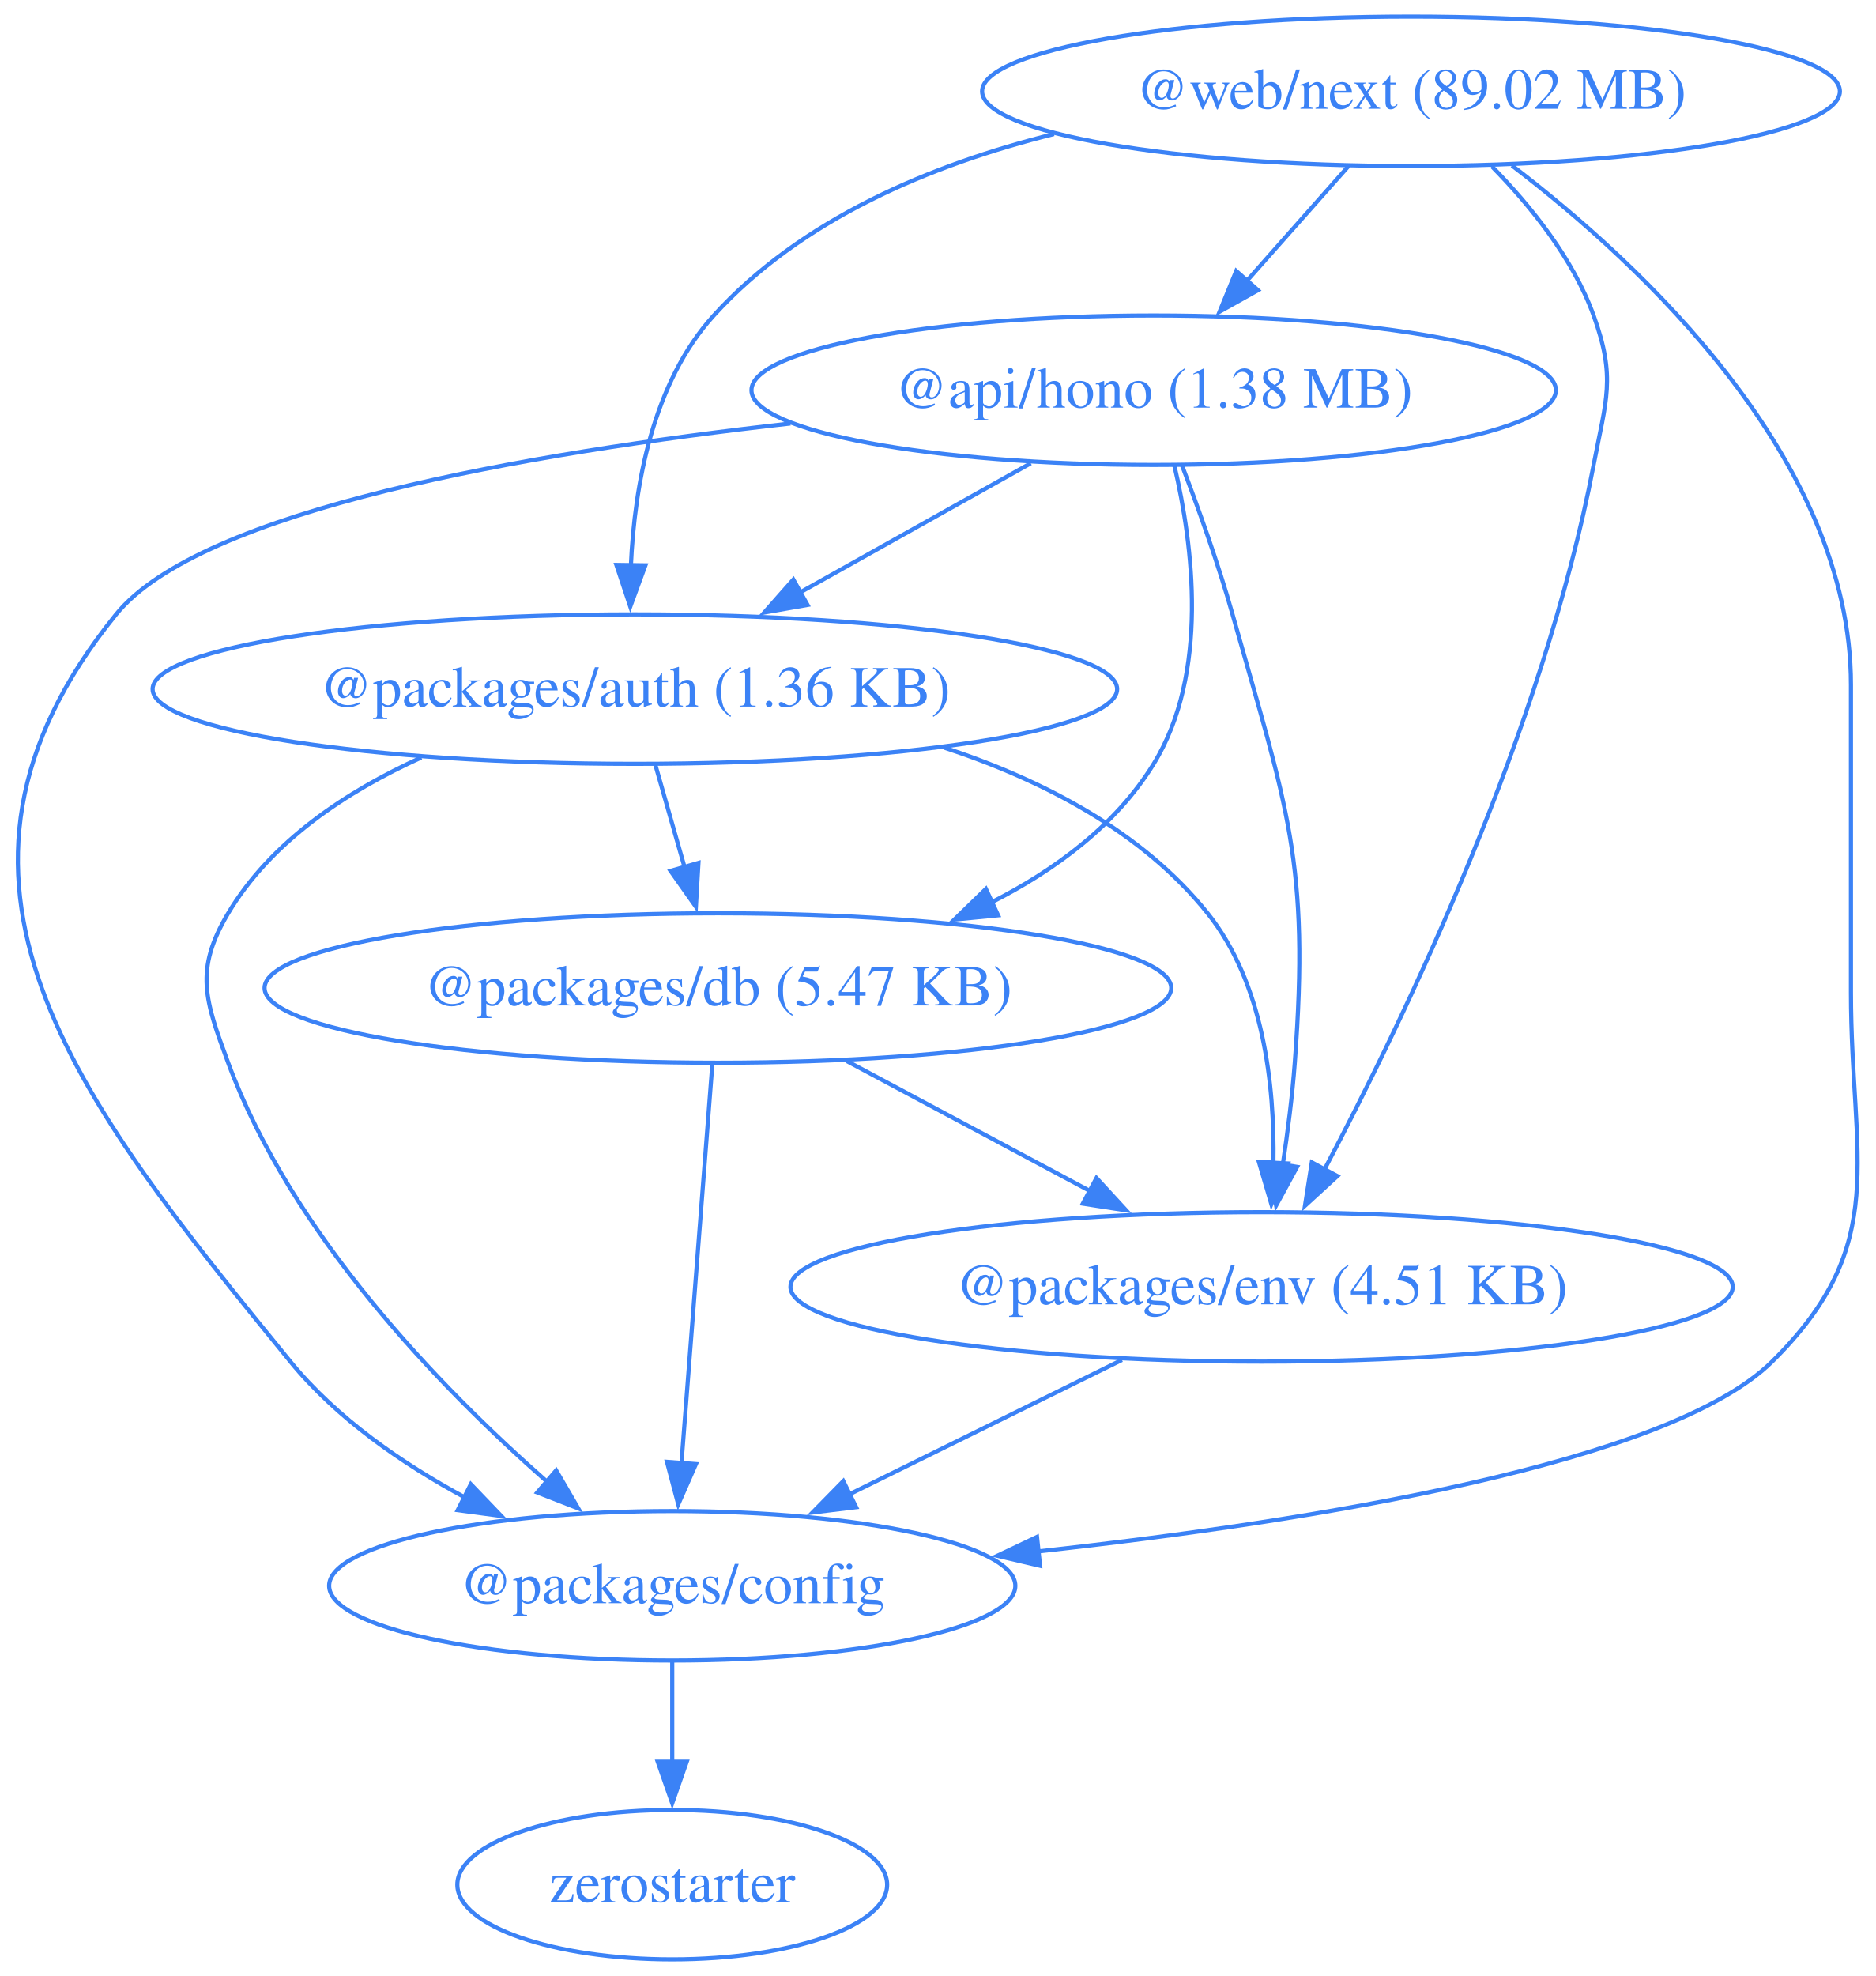
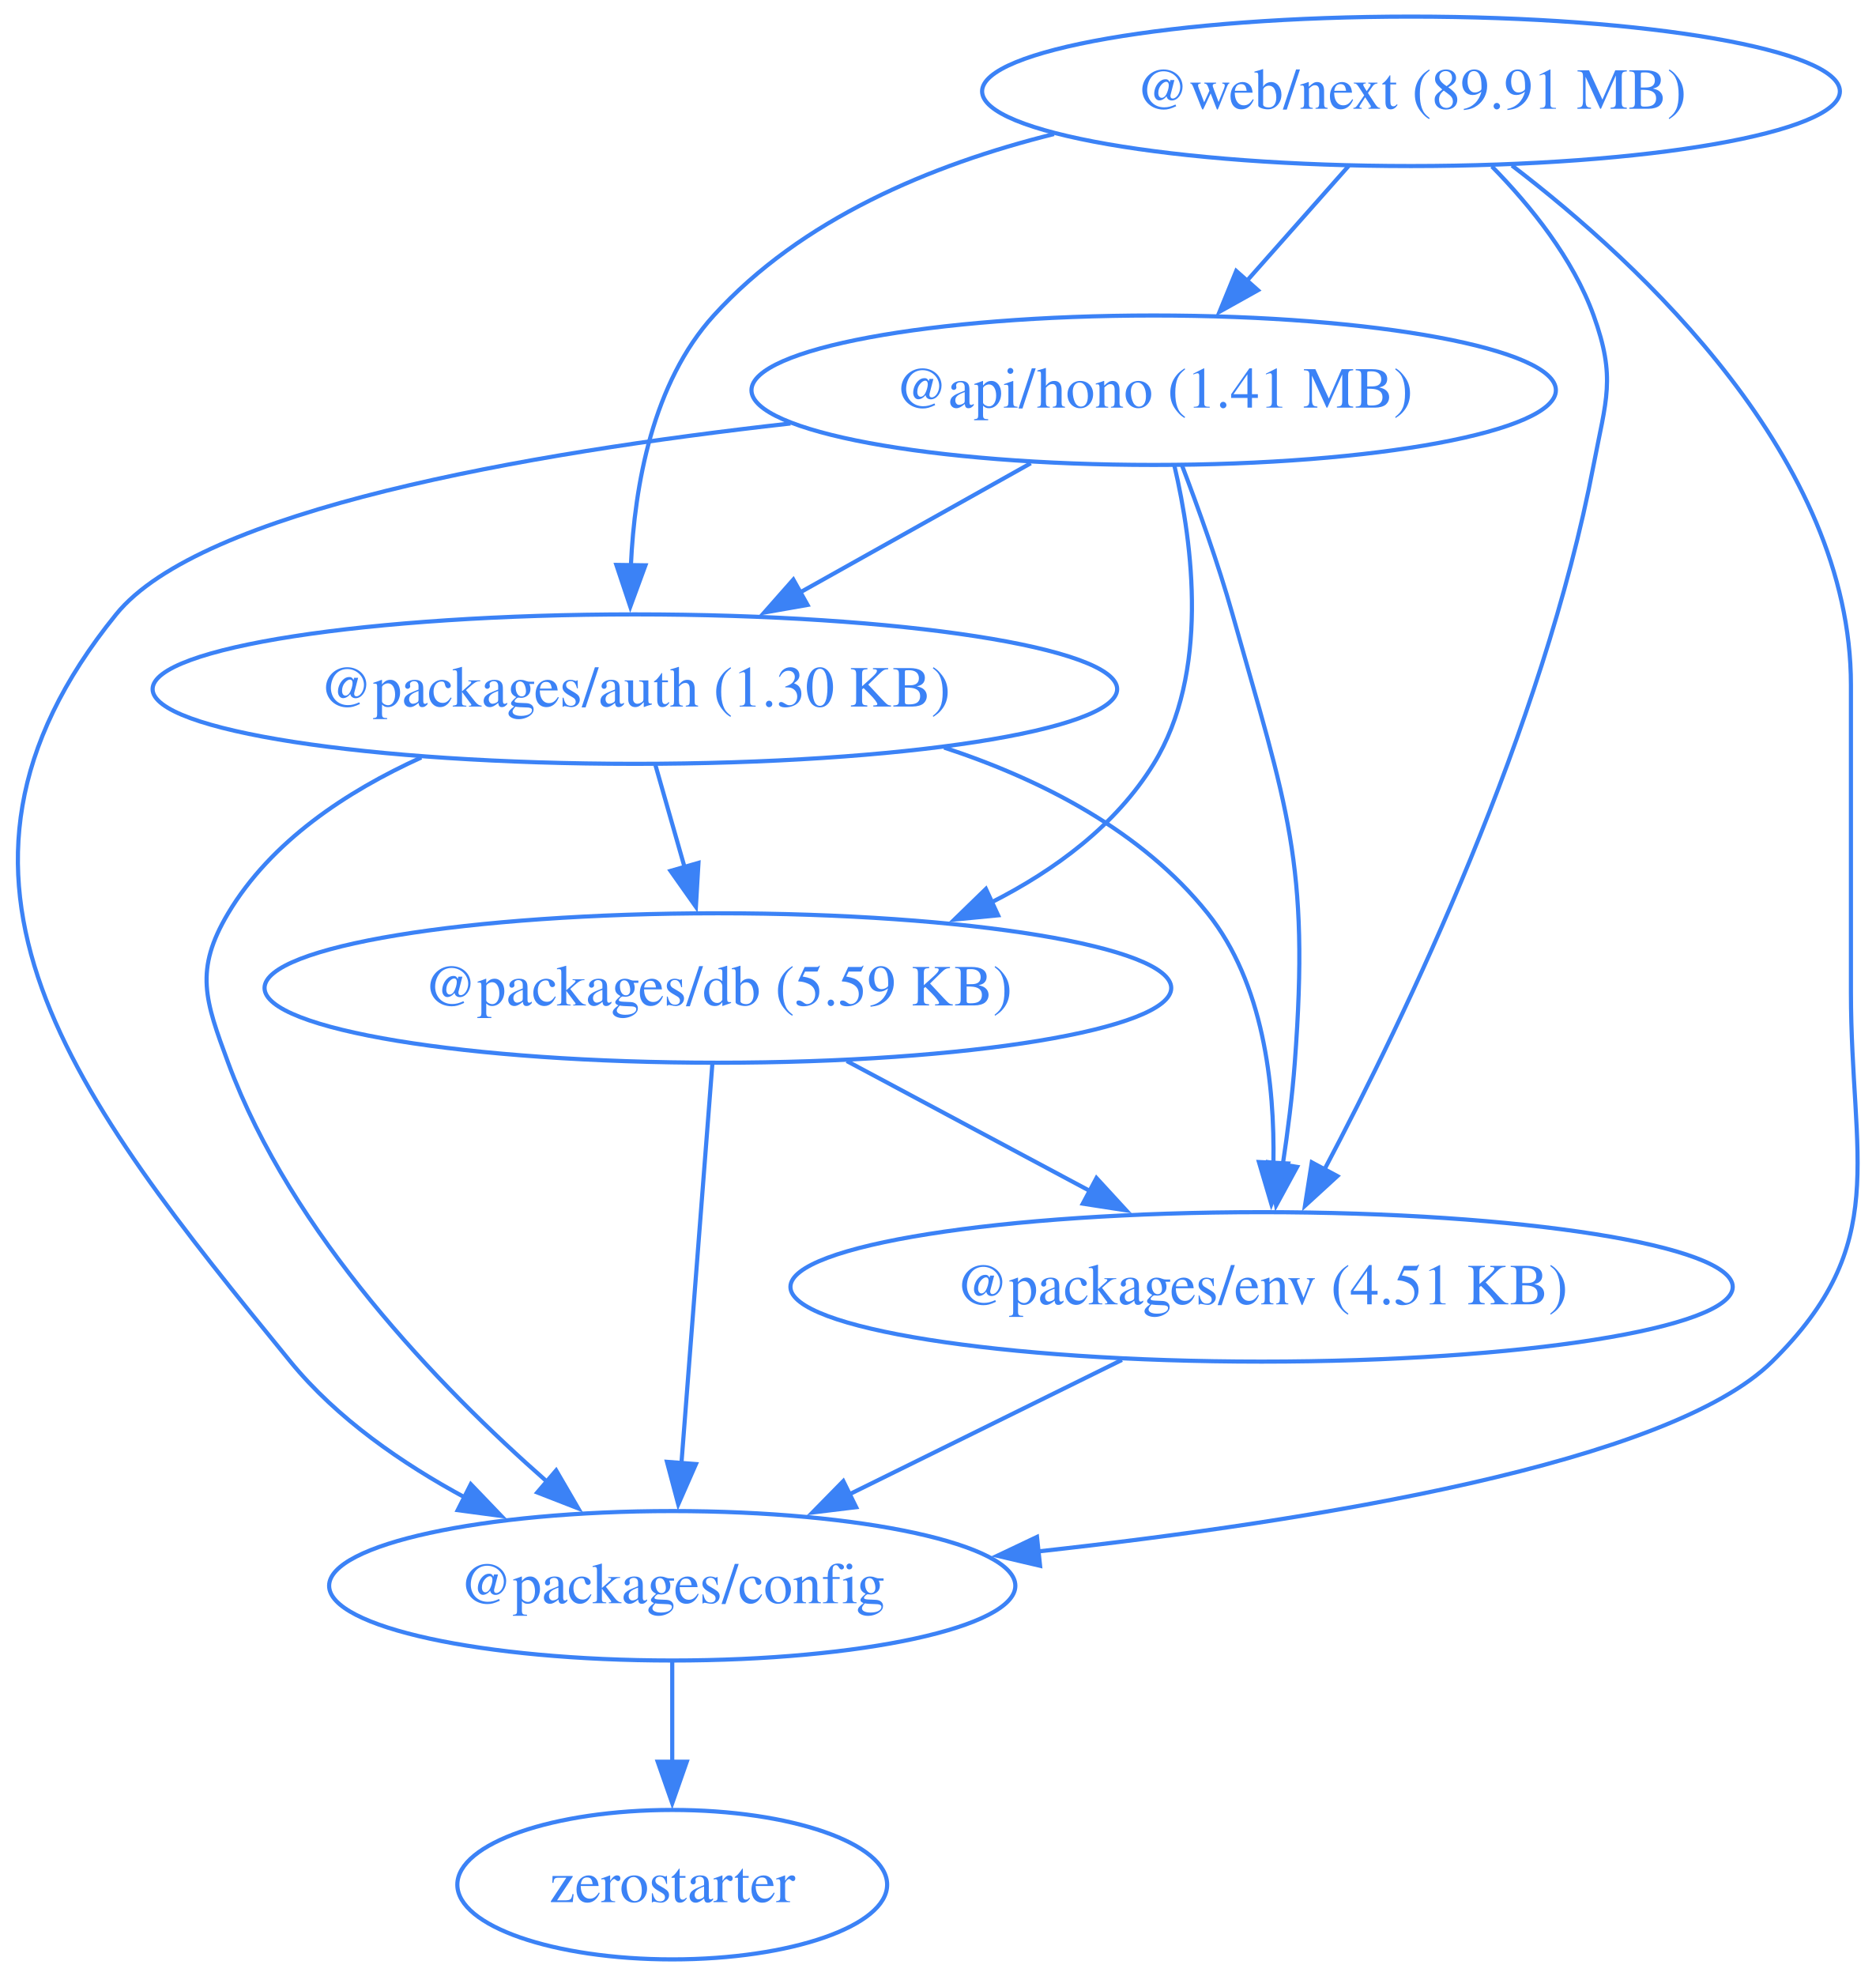
<svg xmlns="http://www.w3.org/2000/svg" width="452pt" height="476pt" viewBox="0.00 0.00 452.00 476.00">
  <g id="graph0" class="graph" transform="scale(1 1) rotate(0) translate(4 472)">
    <polygon fill="none" stroke="none" points="-4,4 -4,-472 448.42,-472 448.42,4 -4,4" />
    <g id="node1" class="node">
      <ellipse fill="none" stroke="#3b82f6" cx="273.97" cy="-378" rx="96.91" ry="18" />
-       <text xml:space="preserve" text-anchor="middle" x="273.97" y="-373.8" font-family="Times,serif" font-size="14.00" fill="#3b82f6">@api/hono (1.38 MB)</text>
+       <text xml:space="preserve" text-anchor="middle" x="273.97" y="-373.8" font-family="Times,serif" font-size="14.00" fill="#3b82f6">@api/hono (1.41 MB)</text>
    </g>
    <g id="node2" class="node">
      <ellipse fill="none" stroke="#3b82f6" cx="148.97" cy="-306" rx="116.2" ry="18" />
-       <text xml:space="preserve" text-anchor="middle" x="148.97" y="-301.8" font-family="Times,serif" font-size="14.00" fill="#3b82f6">@packages/auth (1.36 KB)</text>
+       <text xml:space="preserve" text-anchor="middle" x="148.97" y="-301.8" font-family="Times,serif" font-size="14.00" fill="#3b82f6">@packages/auth (1.30 KB)</text>
    </g>
    <g id="edge1" class="edge">
      <path fill="none" stroke="#3b82f6" d="M244.35,-360.41C227.74,-351.11 206.79,-339.38 188.76,-329.28" />
      <polygon fill="#3b82f6" stroke="#3b82f6" points="190.57,-326.28 180.14,-324.45 187.15,-332.39 190.57,-326.28" />
    </g>
    <g id="node3" class="node">
      <ellipse fill="none" stroke="#3b82f6" cx="157.97" cy="-90" rx="82.67" ry="18" />
      <text xml:space="preserve" text-anchor="middle" x="157.97" y="-85.8" font-family="Times,serif" font-size="14.00" fill="#3b82f6">@packages/config</text>
    </g>
    <g id="edge2" class="edge">
      <path fill="none" stroke="#3b82f6" d="M186.46,-369.99C122.81,-362.86 44.36,-349.16 23.97,-324 -27.74,-260.17 14,-207.62 65.97,-144 77.17,-130.3 92.9,-119.42 108.19,-111.18" />
      <polygon fill="#3b82f6" stroke="#3b82f6" points="109.44,-114.47 116.78,-106.82 106.28,-108.22 109.44,-114.47" />
    </g>
    <g id="node4" class="node">
      <ellipse fill="none" stroke="#3b82f6" cx="168.97" cy="-234" rx="109.23" ry="18" />
-       <text xml:space="preserve" text-anchor="middle" x="168.97" y="-229.8" font-family="Times,serif" font-size="14.00" fill="#3b82f6">@packages/db (5.47 KB)</text>
+       <text xml:space="preserve" text-anchor="middle" x="168.97" y="-229.8" font-family="Times,serif" font-size="14.00" fill="#3b82f6">@packages/db (5.59 KB)</text>
    </g>
    <g id="edge3" class="edge">
      <path fill="none" stroke="#3b82f6" d="M278.96,-359.83C283.43,-340.78 287.42,-309.84 273.97,-288 264.89,-273.24 250.28,-262.43 234.81,-254.59" />
      <polygon fill="#3b82f6" stroke="#3b82f6" points="236.49,-251.51 225.95,-250.49 233.55,-257.87 236.49,-251.51" />
    </g>
    <g id="node5" class="node">
      <ellipse fill="none" stroke="#3b82f6" cx="299.97" cy="-162" rx="113.52" ry="18" />
      <text xml:space="preserve" text-anchor="middle" x="299.97" y="-157.8" font-family="Times,serif" font-size="14.00" fill="#3b82f6">@packages/env (4.51 KB)</text>
    </g>
    <g id="edge4" class="edge">
      <path fill="none" stroke="#3b82f6" d="M280.75,-360.01C284.68,-349.71 289.53,-336.23 292.97,-324 306.13,-277.36 311.6,-264.32 307.97,-216 307.37,-207.99 306.27,-199.35 305.07,-191.43" />
      <polygon fill="#3b82f6" stroke="#3b82f6" points="308.53,-190.91 303.47,-181.61 301.62,-192.04 308.53,-190.91" />
    </g>
    <g id="edge5" class="edge">
      <path fill="none" stroke="#3b82f6" d="M97.51,-289.53C79.55,-281.38 61.32,-269.36 50.97,-252 42.78,-238.26 45.43,-231.01 50.97,-216 66.21,-174.77 101.78,-137.95 127.74,-115.13" />
      <polygon fill="#3b82f6" stroke="#3b82f6" points="130,-117.8 135.33,-108.64 125.45,-112.48 130,-117.8" />
    </g>
    <g id="edge6" class="edge">
      <path fill="none" stroke="#3b82f6" d="M153.92,-287.7C156.05,-280.24 158.6,-271.32 160.98,-262.97" />
      <polygon fill="#3b82f6" stroke="#3b82f6" points="164.29,-264.14 163.67,-253.56 157.56,-262.21 164.29,-264.14" />
    </g>
    <g id="edge7" class="edge">
      <path fill="none" stroke="#3b82f6" d="M223.48,-291.92C247.12,-284.14 271.19,-271.74 286.97,-252 300.4,-235.21 303.15,-210.75 302.82,-191.72" />
      <polygon fill="#3b82f6" stroke="#3b82f6" points="306.32,-191.73 302.33,-181.92 299.33,-192.08 306.32,-191.73" />
    </g>
    <g id="node6" class="node">
      <ellipse fill="none" stroke="#3b82f6" cx="157.97" cy="-18" rx="51.78" ry="18" />
      <text xml:space="preserve" text-anchor="middle" x="157.97" y="-13.8" font-family="Times,serif" font-size="14.00" fill="#3b82f6">zerostarter</text>
    </g>
    <g id="edge8" class="edge">
      <path fill="none" stroke="#3b82f6" d="M157.97,-71.7C157.97,-64.41 157.97,-55.73 157.97,-47.54" />
      <polygon fill="#3b82f6" stroke="#3b82f6" points="161.47,-47.62 157.97,-37.62 154.47,-47.62 161.47,-47.62" />
    </g>
    <g id="edge9" class="edge">
      <path fill="none" stroke="#3b82f6" d="M167.63,-215.59C165.77,-191.61 162.4,-148.14 160.18,-119.42" />
      <polygon fill="#3b82f6" stroke="#3b82f6" points="163.68,-119.32 159.42,-109.62 156.7,-119.86 163.68,-119.32" />
    </g>
    <g id="edge10" class="edge">
      <path fill="none" stroke="#3b82f6" d="M200.02,-216.41C217.59,-207.02 239.79,-195.16 258.8,-185" />
      <polygon fill="#3b82f6" stroke="#3b82f6" points="260.19,-188.23 267.36,-180.43 256.89,-182.05 260.19,-188.23" />
    </g>
    <g id="edge11" class="edge">
      <path fill="none" stroke="#3b82f6" d="M266.32,-144.41C246.68,-134.73 221.7,-122.41 200.68,-112.05" />
      <polygon fill="#3b82f6" stroke="#3b82f6" points="202.28,-108.94 191.77,-107.66 199.19,-115.22 202.28,-108.94" />
    </g>
    <g id="node7" class="node">
      <ellipse fill="none" stroke="#3b82f6" cx="335.97" cy="-450" rx="103.34" ry="18" />
-       <text xml:space="preserve" text-anchor="middle" x="335.97" y="-445.8" font-family="Times,serif" font-size="14.00" fill="#3b82f6">@web/next (89.02 MB)</text>
+       <text xml:space="preserve" text-anchor="middle" x="335.97" y="-445.8" font-family="Times,serif" font-size="14.00" fill="#3b82f6">@web/next (89.91 MB)</text>
    </g>
    <g id="edge12" class="edge">
      <path fill="none" stroke="#3b82f6" d="M320.97,-432.05C313.58,-423.71 304.52,-413.49 296.34,-404.25" />
      <polygon fill="#3b82f6" stroke="#3b82f6" points="299.1,-402.09 289.85,-396.92 293.86,-406.73 299.1,-402.09" />
    </g>
    <g id="edge13" class="edge">
      <path fill="none" stroke="#3b82f6" d="M249.95,-439.71C220.19,-432.31 189.06,-419.2 167.97,-396 153.26,-379.81 148.9,-355.1 148.01,-335.82" />
      <polygon fill="#3b82f6" stroke="#3b82f6" points="151.51,-335.82 147.86,-325.87 144.51,-335.92 151.51,-335.82" />
    </g>
    <g id="edge14" class="edge">
      <path fill="none" stroke="#3b82f6" d="M360.29,-432.13C391.59,-408.22 441.97,-361.3 441.97,-307 441.97,-307 441.97,-307 441.97,-233 441.97,-192.55 451.76,-172.41 422.97,-144 398.19,-119.53 313,-105.62 245.82,-98.24" />
      <polygon fill="#3b82f6" stroke="#3b82f6" points="246.6,-94.81 236.29,-97.23 245.86,-101.77 246.6,-94.81" />
    </g>
    <g id="edge15" class="edge">
      <path fill="none" stroke="#3b82f6" d="M355.45,-431.92C364.8,-422.4 375.02,-409.72 379.97,-396 385.41,-380.95 382.97,-375.72 379.97,-360 367.83,-296.31 334.68,-227.27 315.08,-190.21" />
      <polygon fill="#3b82f6" stroke="#3b82f6" points="318.23,-188.69 310.42,-181.54 312.07,-192 318.23,-188.69" />
    </g>
  </g>
</svg>
